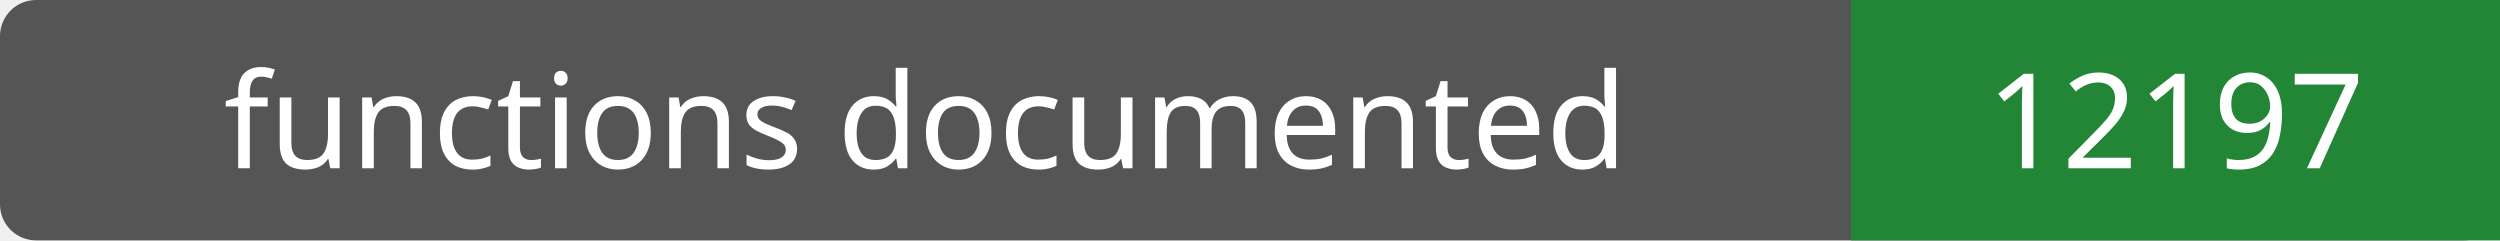
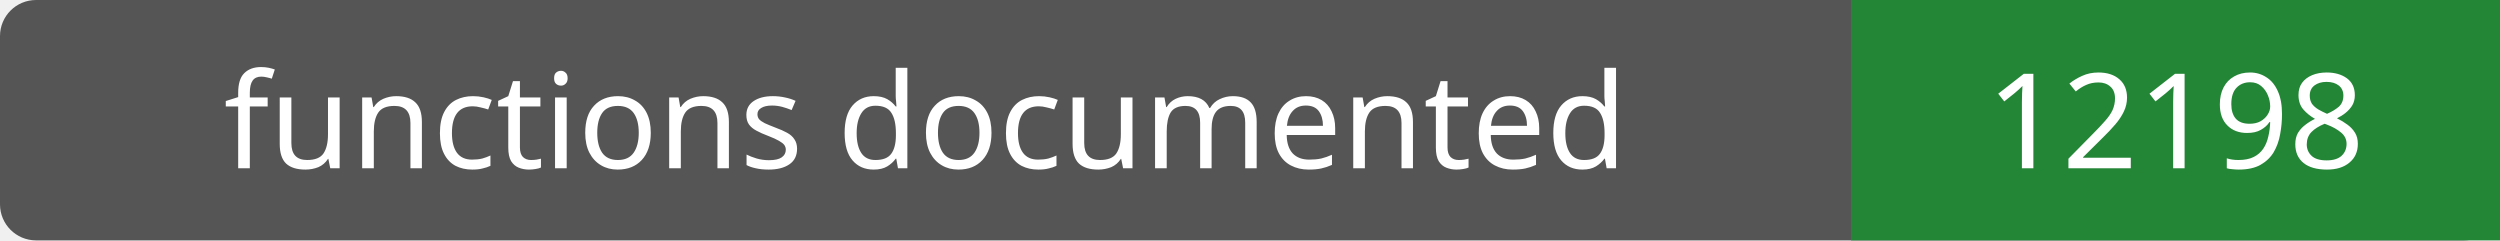
- <svg xmlns="http://www.w3.org/2000/svg" width="208" height="20" role="img" aria-label="functions documented: 12197">
+ <svg xmlns="http://www.w3.org/2000/svg" width="208" height="20" role="img" aria-label="functions documented: 12198">
  <rect width="208" height="20" rx="3" fill="#555" />
  <path fill="#238636" d="M154 0h54v20H154z" />
  <g fill="#fff" text-anchor="middle" font-family="Verdana,sans-serif" font-size="11">
    <text x="77.0" y="14">functions documented</text>
-     <text x="181.0" y="14">12197</text>
+     <text x="181.0" y="14">12198</text>
  </g>
</svg>
